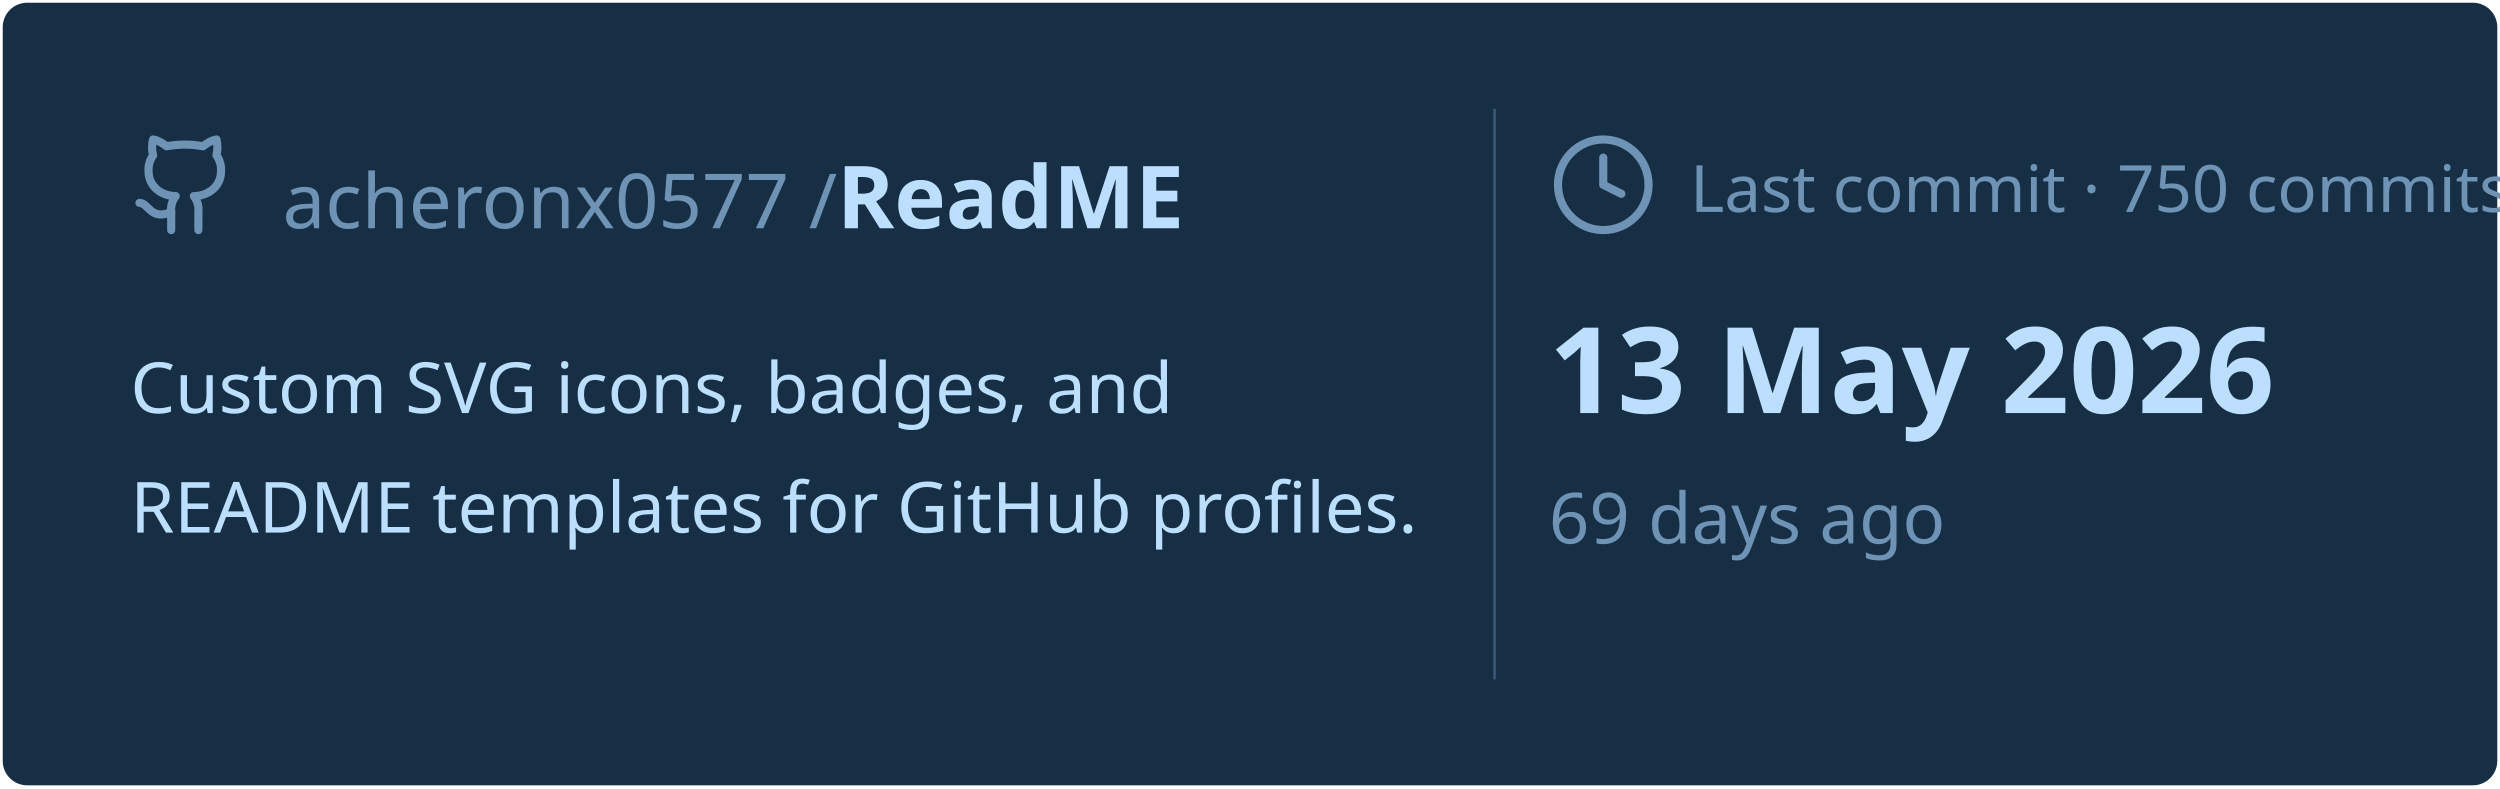
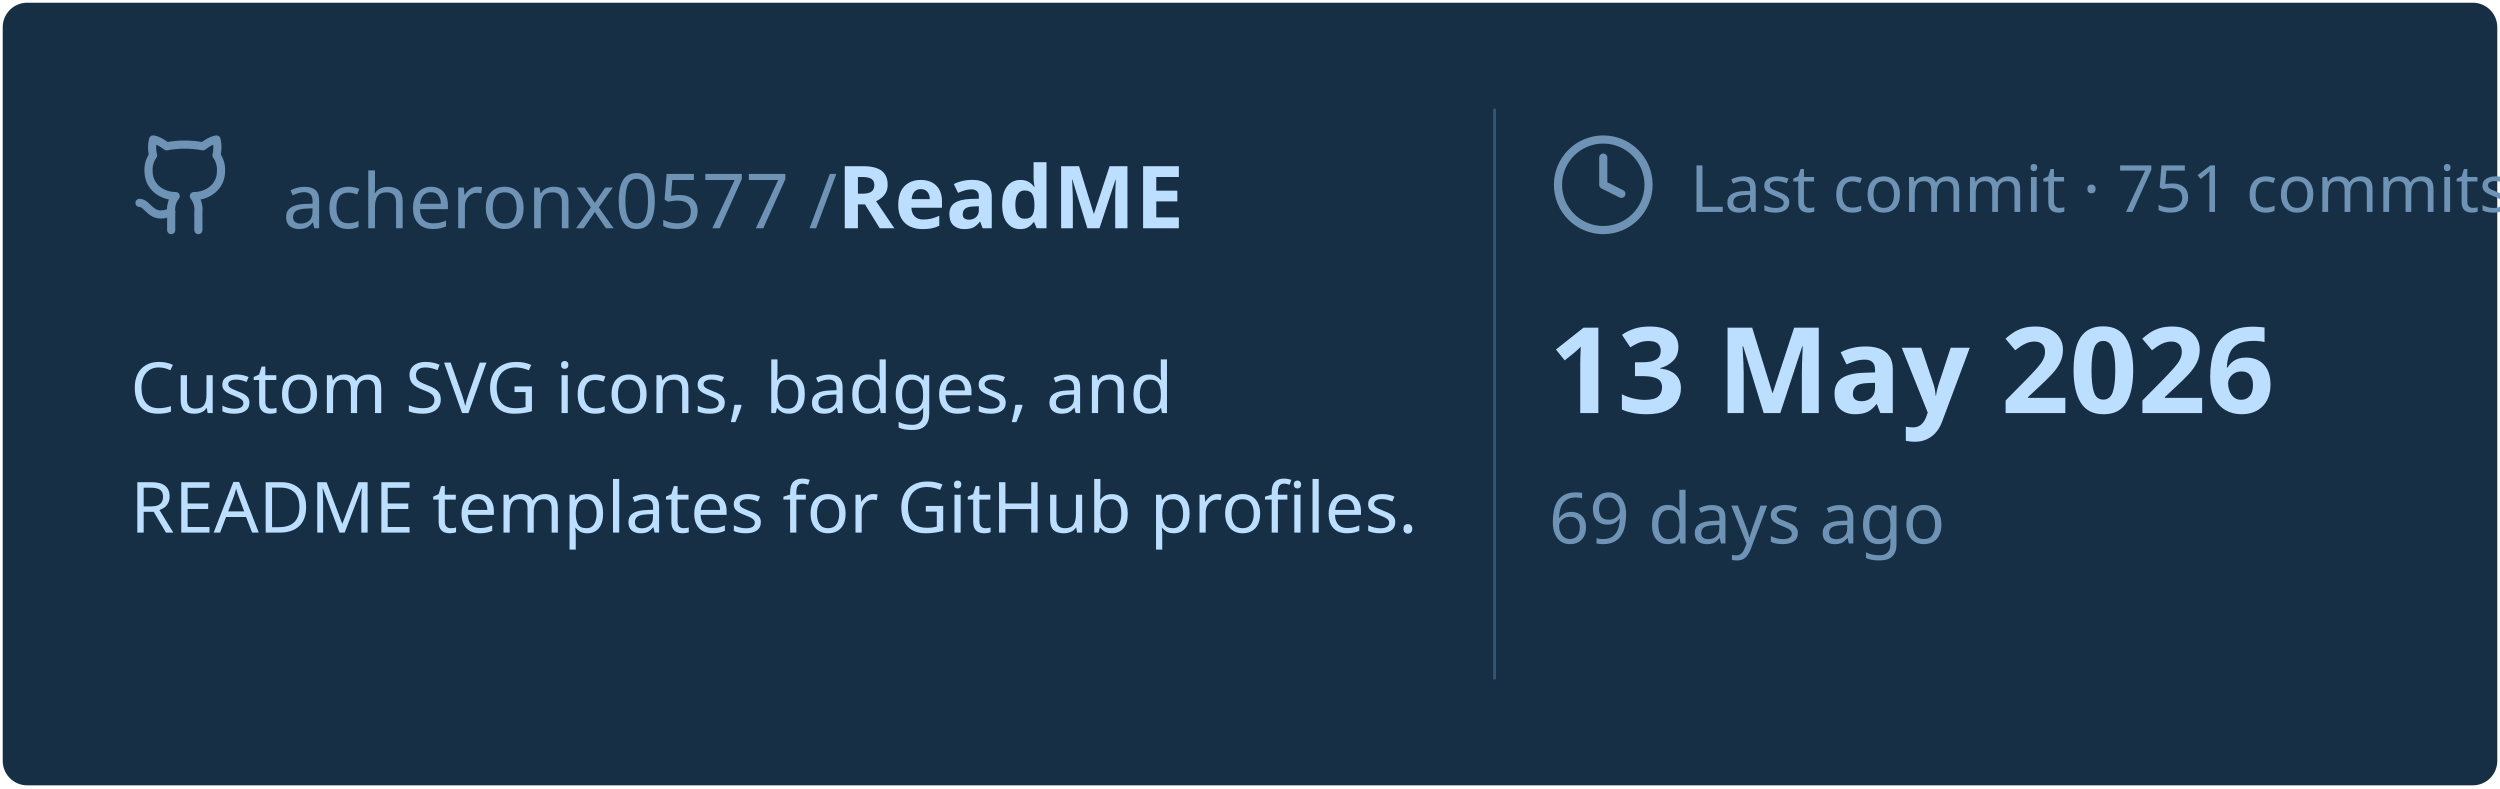
<svg xmlns="http://www.w3.org/2000/svg" viewBox="0 0 460 145" width="460px" height="145px">
  <rect stroke="#000000" stroke-opacity="0" fill="#172F45" rx="4.5" x="0.5" y="0.5" width="459" height="144" />
  <g transform="translate(24, 42)">
    <svg x="0" y="-18" width="20" height="20" viewBox="0 0 24 24" fill="none" stroke="#6E93B5" stroke-width="1.8" stroke-linecap="round" stroke-linejoin="round">
      <path d="M15 22v-4a4.8 4.8 0 0 0-1-3.5c3 0 6-2 6-5.5.08-1.25-.27-2.48-1-3.5.28-1.15.28-2.35 0-3.5 0 0-1 0-3 1.5-2.64-.5-5.36-.5-8 0C6 2 5 2 5 2c-.3 1.15-.3 2.35 0 3.5A5.403 5.403 0 0 0 4 9c0 3.5 3 5.5 6 5.5-.39.49-.68 1.05-.85 1.65-.17.6-.22 1.23-.15 1.85v4" />
      <path d="M9 18c-4.51 2-5-2-7-2" />
    </svg>
    <text x="28" y="0" font-family="&quot;Segoe UI&quot;, Ubuntu, sans-serif" font-size="14" font-weight="400" fill="#6E93B5">acheronx0577 /</text>
    <text x="130" y="0" font-family="&quot;Segoe UI&quot;, Ubuntu, sans-serif" font-size="16" font-weight="700" fill="#BDDFFF">ReadME</text>
  </g>
  <text x="24" y="76" font-family="&quot;Segoe UI&quot;, Ubuntu, sans-serif" font-size="13" font-weight="400" fill="#BDDFFF">Custom SVG icons, badges, and</text>
  <text x="24" y="98" font-family="&quot;Segoe UI&quot;, Ubuntu, sans-serif" font-size="13" font-weight="400" fill="#BDDFFF">README templates for GitHub profiles.</text>
  <line x1="275" y1="20" x2="275" y2="125" stroke="#6E93B5" stroke-width="0.5" stroke-opacity="0.4" />
  <svg x="285" y="24" width="20" height="20" viewBox="0 0 24 24" fill="none" stroke="#6E93B5" stroke-width="1.8" stroke-linecap="round" stroke-linejoin="round">
    <circle cx="12" cy="12" r="10" />
    <polyline points="12 6 12 12 16 14" />
  </svg>
-   <text x="311" y="39" font-family="&quot;Segoe UI&quot;, Ubuntu, sans-serif" font-size="12" font-weight="400" fill="#6E93B5">Last commit · 750 commits</text>
+   <text x="311" y="39" font-family="&quot;Segoe UI&quot;, Ubuntu, sans-serif" font-size="12" font-weight="400" fill="#6E93B5">Last commit · 751 commits</text>
  <text x="285" y="76" font-family="&quot;Segoe UI&quot;, Ubuntu, sans-serif" font-size="22" font-weight="700" fill="#BDDFFF">13 May 2026</text>
  <text x="285" y="100" font-family="&quot;Segoe UI&quot;, Ubuntu, sans-serif" font-size="13" font-weight="400" fill="#6E93B5">69 days ago</text>
</svg>
